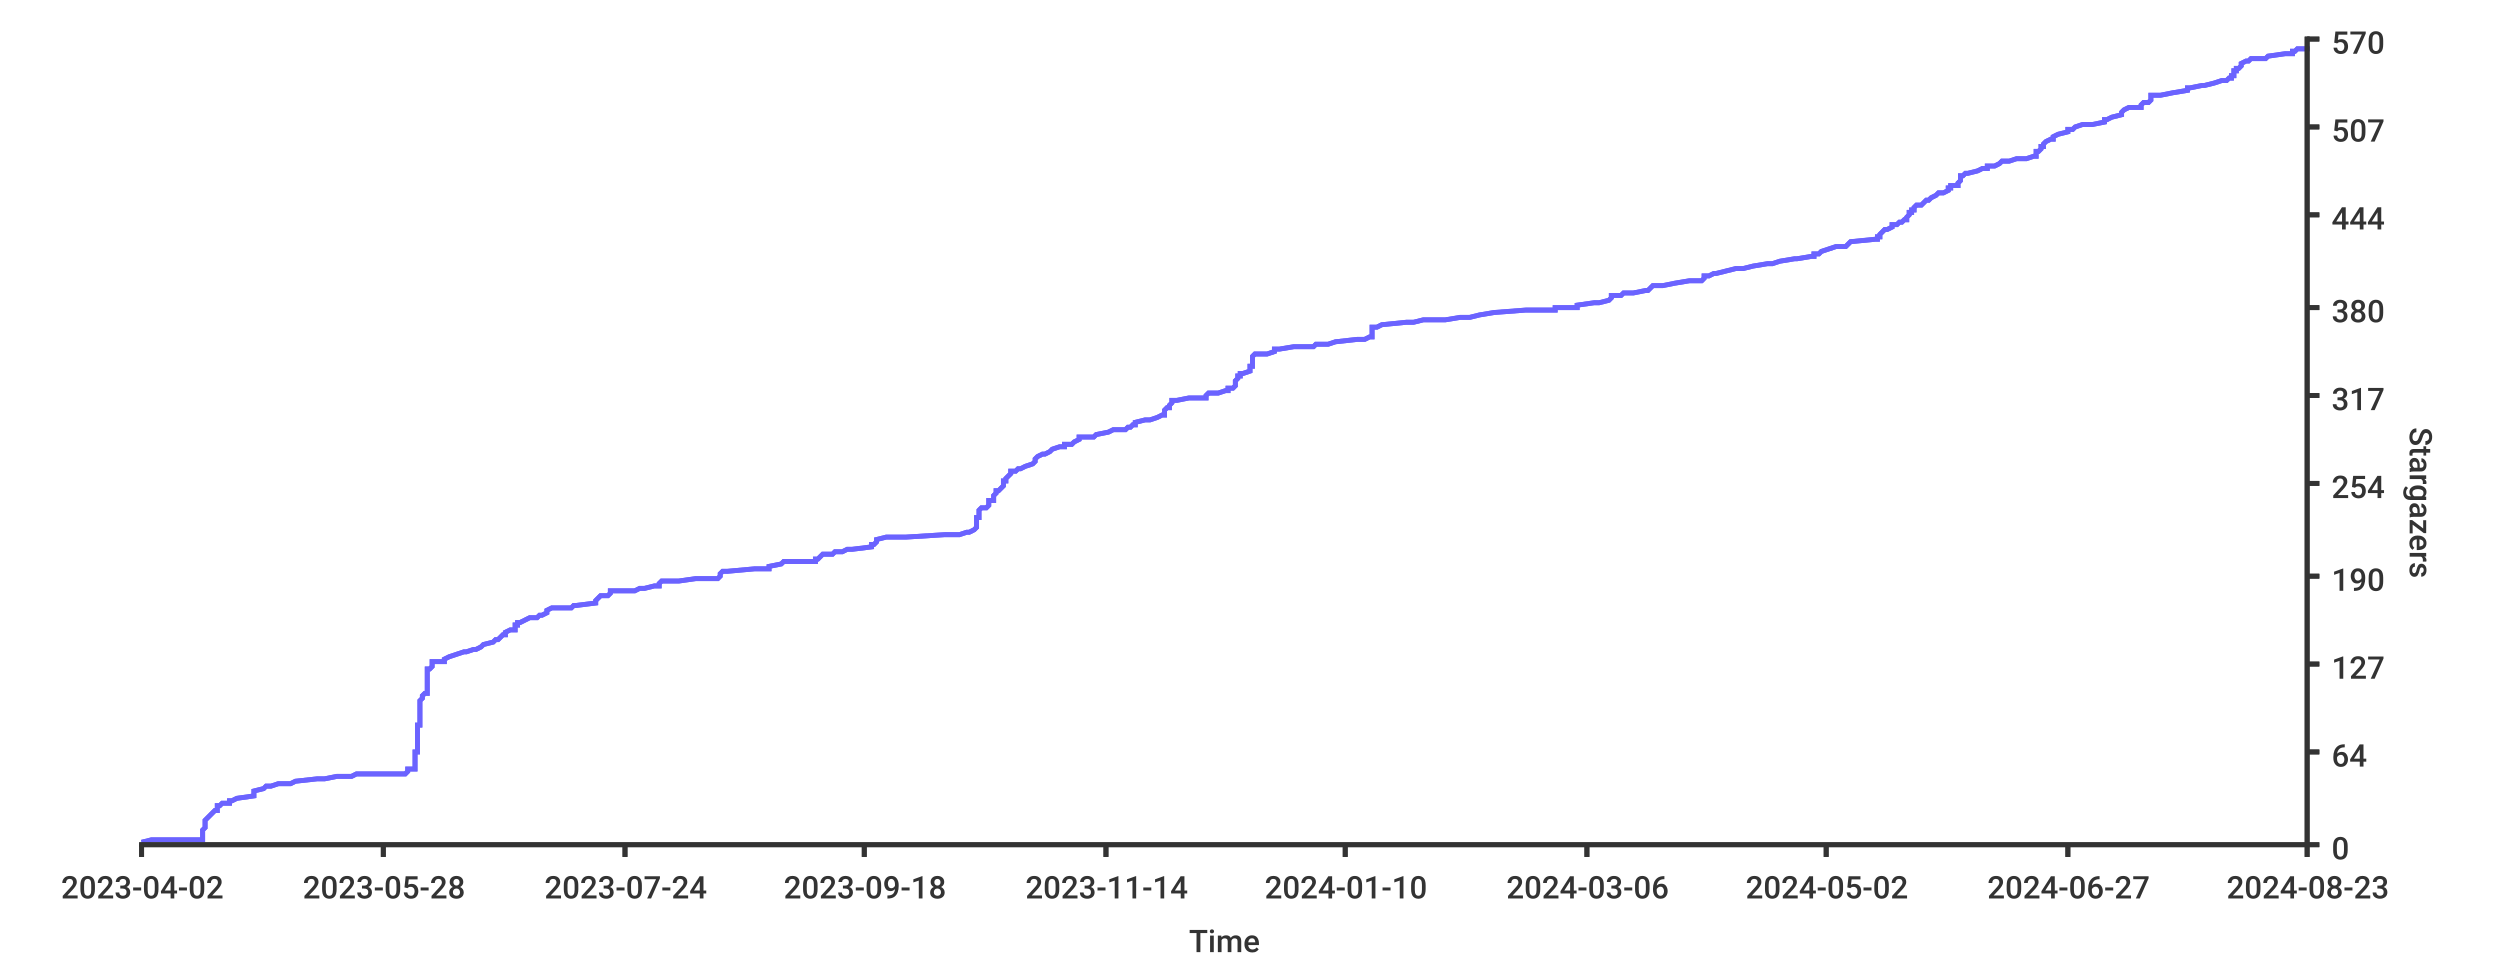
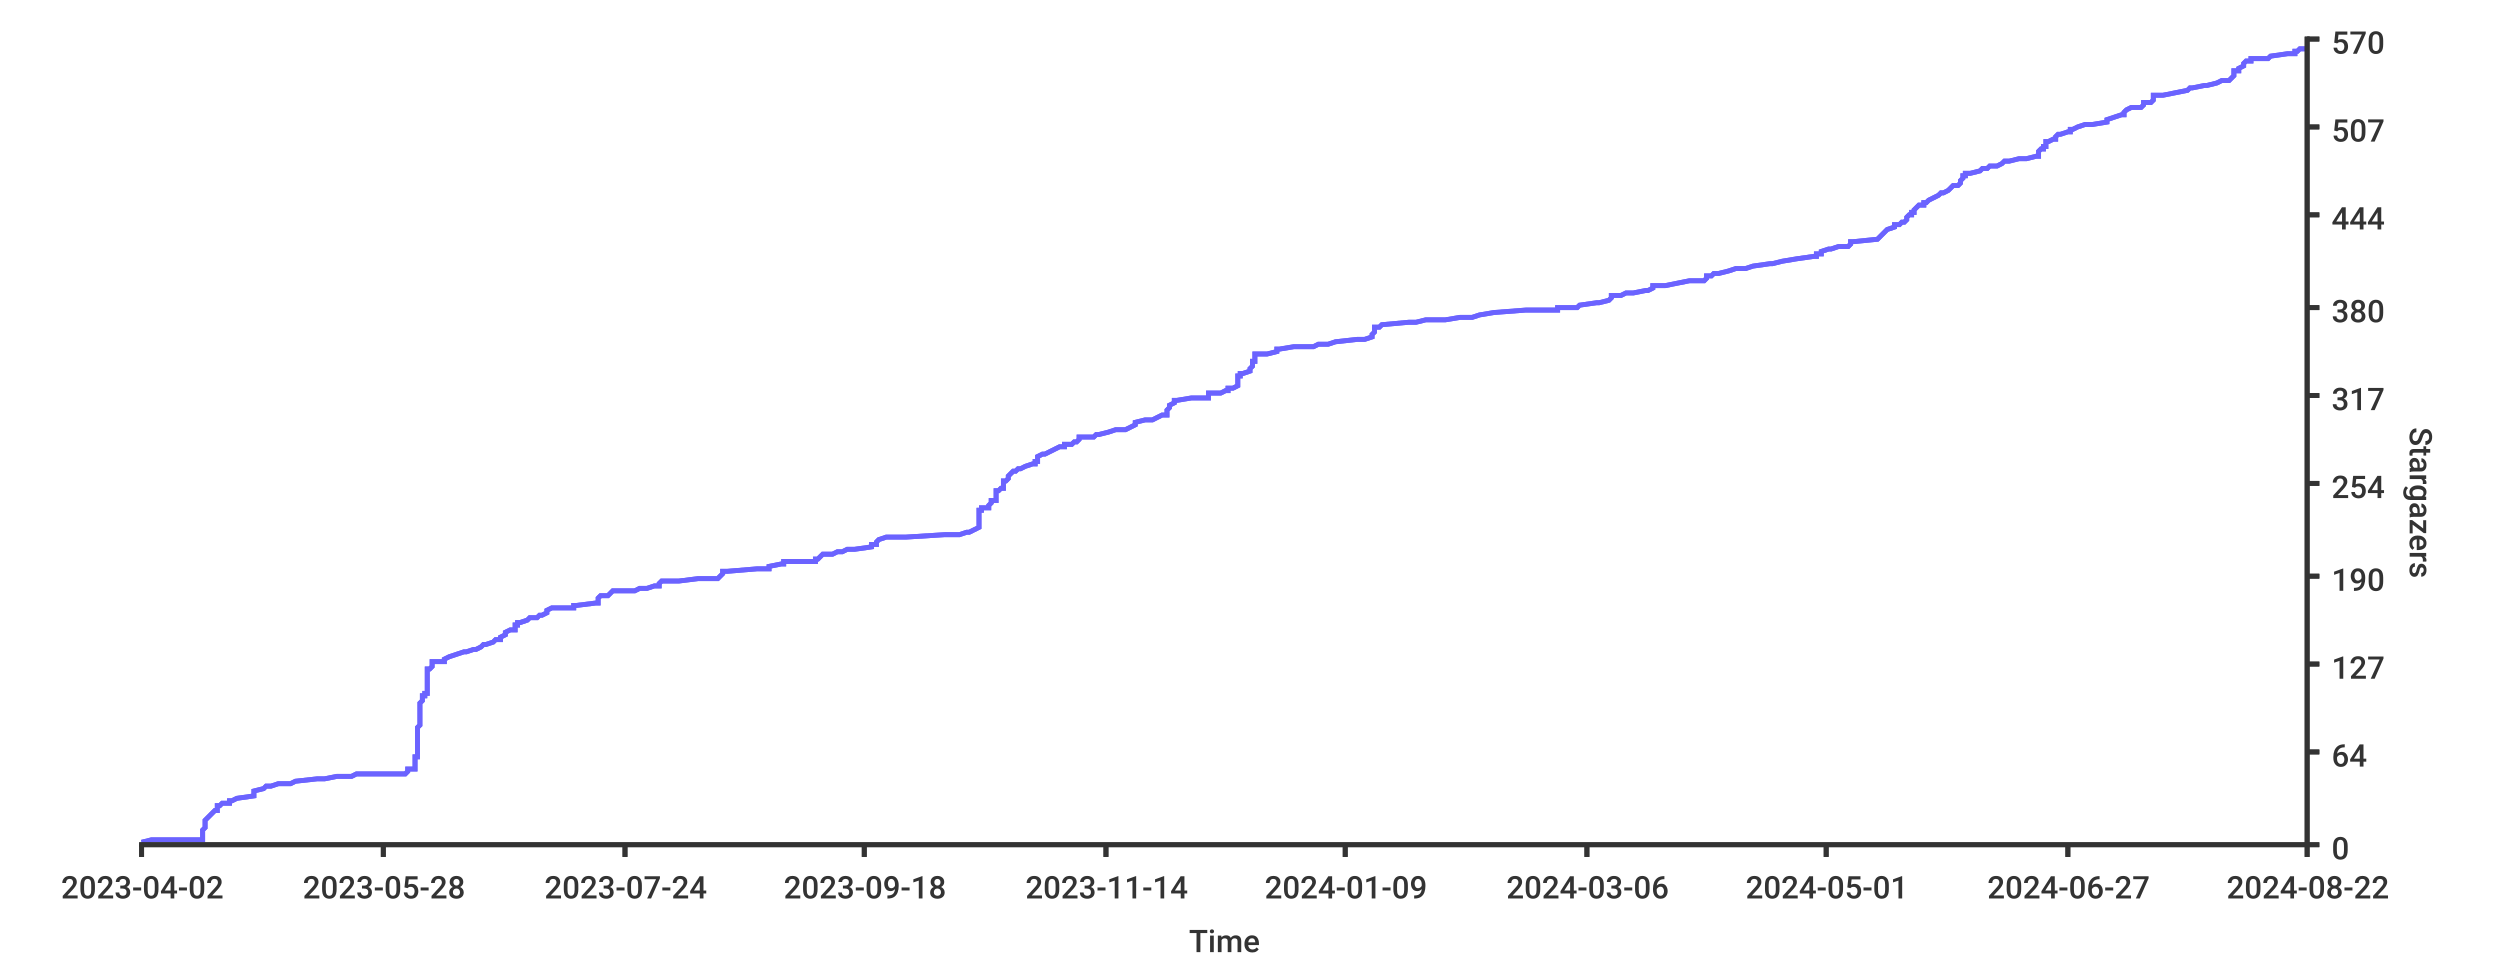
<svg xmlns="http://www.w3.org/2000/svg" width="1024px" height="400px">
  <style type="text/css">
path { fill: none; stroke: rgb(51,51,51); }
path.series { stroke: #6b63ff; }
rect.background { fill: rgb(255,255,255); stroke: none; }

text {
	stroke-width: 0;
	stroke: none;
	fill: rgba(51,51,51,1.0);
	font-size: 12.8px;
	font-family: 'Roboto Medium', sans-serif;
}
</style>
  <rect x="0" y="0" width="1024px" height="400px" class="background" rx="8" />
-   <rect class="background" rx="8" x="0" y="0" width="1024px" height="400px" />
-   <path class="series" d="M 58 345 L 62 344 L 83 344 L 83 343 L 83 343 L 83 342 L 83 341 L 83 341 L 83 340 L 83 340 L 84 339 L 84 339 L 84 338 L 84 337 L 84 337 L 84 336 L 84 336 L 85 335 L 85 335 L 86 334 L 87 333 L 87 333 L 88 332 L 89 332 L 89 331 L 89 330 L 90 330 L 91 329 L 94 329 L 94 328 L 95 328 L 97 327 L 104 326 L 104 326 L 104 325 L 104 325 L 104 324 L 104 324 L 108 323 L 109 322 L 111 322 L 114 321 L 119 321 L 121 320 L 130 319 L 133 319 L 138 318 L 144 318 L 146 317 L 166 317 L 167 316 L 167 315 L 170 315 L 170 314 L 170 314 L 170 313 L 170 313 L 170 312 L 170 311 L 170 311 L 170 310 L 170 310 L 170 309 L 170 308 L 171 308 L 171 307 L 171 307 L 171 306 L 171 306 L 171 305 L 171 304 L 171 304 L 171 303 L 171 303 L 171 302 L 171 302 L 171 301 L 171 300 L 171 300 L 171 299 L 171 299 L 171 298 L 171 297 L 172 297 L 172 296 L 172 296 L 172 295 L 172 295 L 172 294 L 172 293 L 172 293 L 172 292 L 172 292 L 172 291 L 172 291 L 172 290 L 172 289 L 172 289 L 172 288 L 172 288 L 172 287 L 173 286 L 173 286 L 173 285 L 173 285 L 174 284 L 175 284 L 175 283 L 175 282 L 175 282 L 175 281 L 175 281 L 175 280 L 175 280 L 175 279 L 175 278 L 175 278 L 175 277 L 175 277 L 175 276 L 175 275 L 175 275 L 175 274 L 176 274 L 177 273 L 177 273 L 177 272 L 177 271 L 182 271 L 182 270 L 182 270 L 184 269 L 184 269 L 187 268 L 190 267 L 191 267 L 194 266 L 195 266 L 197 265 L 198 264 L 198 264 L 202 263 L 202 263 L 203 262 L 204 262 L 205 261 L 206 260 L 207 260 L 207 259 L 207 259 L 209 258 L 211 258 L 211 257 L 211 256 L 212 256 L 212 255 L 213 255 L 215 254 L 217 253 L 220 253 L 221 252 L 222 252 L 224 251 L 224 251 L 224 250 L 226 249 L 234 249 L 235 248 L 236 248 L 244 247 L 244 247 L 244 246 L 245 245 L 245 245 L 246 244 L 249 244 L 250 243 L 250 242 L 260 242 L 262 241 L 264 241 L 268 240 L 270 240 L 270 239 L 271 238 L 278 238 L 285 237 L 294 237 L 295 236 L 295 236 L 295 235 L 296 234 L 298 234 L 309 233 L 315 233 L 315 232 L 320 231 L 320 231 L 321 230 L 334 230 L 334 229 L 335 229 L 336 228 L 337 227 L 341 227 L 342 226 L 345 226 L 347 225 L 349 225 L 357 224 L 357 223 L 358 223 L 359 222 L 359 222 L 359 221 L 363 220 L 371 220 L 387 219 L 393 219 L 396 218 L 397 218 L 399 217 L 400 216 L 400 216 L 400 215 L 400 215 L 400 214 L 400 214 L 400 213 L 400 212 L 401 212 L 401 211 L 401 211 L 401 210 L 401 209 L 401 209 L 402 208 L 404 208 L 405 207 L 405 207 L 405 206 L 405 205 L 407 205 L 407 204 L 407 204 L 407 203 L 407 203 L 408 202 L 408 201 L 409 201 L 410 200 L 410 200 L 411 199 L 411 198 L 411 198 L 411 197 L 412 197 L 412 196 L 412 196 L 413 195 L 414 194 L 414 194 L 414 193 L 416 193 L 417 192 L 418 192 L 420 191 L 423 190 L 423 190 L 424 189 L 424 189 L 424 188 L 425 187 L 425 187 L 427 186 L 428 186 L 430 185 L 430 185 L 431 184 L 434 183 L 436 183 L 436 182 L 439 182 L 440 181 L 440 181 L 442 180 L 442 179 L 448 179 L 449 178 L 449 178 L 454 177 L 456 176 L 461 176 L 462 175 L 463 175 L 464 174 L 465 174 L 465 173 L 469 172 L 471 172 L 474 171 L 474 171 L 476 170 L 477 170 L 477 169 L 477 168 L 477 168 L 478 167 L 479 167 L 479 166 L 480 165 L 480 165 L 480 164 L 482 164 L 487 163 L 494 163 L 494 162 L 495 161 L 499 161 L 502 160 L 503 160 L 503 159 L 505 159 L 506 158 L 506 157 L 506 157 L 506 156 L 506 156 L 507 155 L 507 154 L 508 154 L 508 153 L 509 153 L 512 152 L 512 152 L 512 151 L 512 150 L 513 150 L 513 149 L 513 149 L 513 148 L 513 148 L 513 147 L 513 146 L 513 146 L 514 145 L 519 145 L 522 144 L 522 143 L 524 143 L 530 142 L 538 142 L 539 141 L 544 141 L 547 140 L 556 139 L 559 139 L 561 138 L 562 138 L 562 137 L 562 137 L 562 136 L 562 135 L 562 135 L 562 134 L 564 134 L 566 133 L 576 132 L 579 132 L 583 131 L 592 131 L 598 130 L 602 130 L 606 129 L 612 128 L 612 128 L 625 127 L 637 127 L 637 126 L 646 126 L 646 125 L 653 124 L 655 124 L 659 123 L 659 123 L 660 122 L 660 121 L 664 121 L 665 120 L 669 120 L 674 119 L 675 119 L 676 118 L 677 117 L 681 117 L 686 116 L 686 116 L 692 115 L 697 115 L 698 114 L 698 113 L 700 113 L 702 112 L 703 112 L 707 111 L 711 110 L 714 110 L 718 109 L 718 109 L 724 108 L 726 108 L 729 107 L 735 106 L 736 106 L 742 105 L 743 105 L 743 104 L 745 104 L 746 103 L 749 102 L 749 102 L 752 101 L 756 101 L 757 100 L 758 99 L 758 99 L 768 98 L 769 98 L 769 97 L 770 97 L 770 96 L 771 95 L 771 95 L 772 94 L 773 94 L 775 93 L 775 92 L 777 92 L 778 91 L 779 91 L 780 90 L 781 90 L 781 89 L 782 88 L 782 88 L 782 87 L 783 87 L 783 86 L 784 86 L 784 85 L 785 84 L 787 84 L 788 83 L 788 83 L 789 82 L 790 82 L 791 81 L 793 80 L 793 80 L 794 79 L 796 79 L 798 78 L 798 77 L 799 77 L 799 76 L 802 76 L 802 75 L 802 75 L 803 74 L 803 73 L 803 73 L 803 72 L 804 72 L 805 71 L 806 71 L 810 70 L 812 69 L 814 69 L 814 68 L 817 68 L 819 67 L 820 66 L 823 66 L 826 65 L 830 65 L 833 64 L 834 64 L 834 63 L 834 62 L 835 62 L 836 61 L 836 61 L 836 60 L 837 60 L 837 59 L 838 58 L 838 58 L 840 57 L 841 57 L 841 56 L 843 55 L 843 55 L 847 54 L 847 54 L 847 53 L 849 53 L 850 52 L 853 51 L 857 51 L 862 50 L 862 50 L 862 49 L 863 49 L 865 48 L 869 47 L 869 47 L 869 46 L 869 46 L 870 45 L 872 44 L 877 44 L 877 43 L 877 43 L 878 42 L 880 42 L 881 41 L 881 40 L 881 40 L 881 39 L 885 39 L 890 38 L 890 38 L 896 37 L 896 36 L 897 36 L 902 35 L 903 35 L 907 34 L 910 33 L 912 33 L 913 32 L 914 32 L 914 31 L 915 31 L 915 30 L 915 29 L 916 29 L 916 28 L 917 28 L 918 27 L 918 27 L 918 26 L 920 25 L 921 25 L 922 24 L 928 24 L 929 23 L 936 22 L 939 22 L 939 21 L 940 21 L 941 20 L 945 20 L 945 19" stroke-width="2" />
-   <path stroke-width="2" class="series" d="M 58 345 L 62 344 L 83 344 L 83 343 L 83 343 L 83 342 L 83 341 L 83 341 L 83 340 L 83 340 L 84 339 L 84 339 L 84 338 L 84 337 L 84 337 L 84 336 L 84 336 L 85 335 L 85 335 L 86 334 L 87 333 L 87 333 L 88 332 L 89 332 L 89 331 L 89 330 L 90 330 L 91 329 L 94 329 L 94 328 L 95 328 L 97 327 L 104 326 L 104 326 L 104 325 L 104 325 L 104 324 L 104 324 L 108 323 L 109 322 L 111 322 L 114 321 L 119 321 L 121 320 L 130 319 L 133 319 L 138 318 L 144 318 L 146 317 L 166 317 L 167 316 L 167 315 L 170 315 L 170 314 L 170 314 L 170 313 L 170 313 L 170 312 L 170 311 L 170 311 L 170 310 L 170 310 L 170 309 L 170 308 L 171 308 L 171 307 L 171 307 L 171 306 L 171 306 L 171 305 L 171 304 L 171 304 L 171 303 L 171 303 L 171 302 L 171 302 L 171 301 L 171 300 L 171 300 L 171 299 L 171 299 L 171 298 L 171 297 L 172 297 L 172 296 L 172 296 L 172 295 L 172 295 L 172 294 L 172 293 L 172 293 L 172 292 L 172 292 L 172 291 L 172 291 L 172 290 L 172 289 L 172 289 L 172 288 L 172 288 L 172 287 L 173 286 L 173 286 L 173 285 L 173 285 L 174 284 L 175 284 L 175 283 L 175 282 L 175 282 L 175 281 L 175 281 L 175 280 L 175 280 L 175 279 L 175 278 L 175 278 L 175 277 L 175 277 L 175 276 L 175 275 L 175 275 L 175 274 L 176 274 L 177 273 L 177 273 L 177 272 L 177 271 L 182 271 L 182 270 L 182 270 L 184 269 L 184 269 L 187 268 L 190 267 L 191 267 L 194 266 L 195 266 L 197 265 L 198 264 L 198 264 L 202 263 L 202 263 L 203 262 L 204 262 L 205 261 L 206 260 L 207 260 L 207 259 L 207 259 L 209 258 L 211 258 L 211 257 L 211 256 L 212 256 L 212 255 L 213 255 L 215 254 L 217 253 L 220 253 L 221 252 L 222 252 L 224 251 L 224 251 L 224 250 L 226 249 L 234 249 L 235 248 L 236 248 L 244 247 L 244 247 L 244 246 L 245 245 L 245 245 L 246 244 L 249 244 L 250 243 L 250 242 L 260 242 L 262 241 L 264 241 L 268 240 L 270 240 L 270 239 L 271 238 L 278 238 L 285 237 L 294 237 L 295 236 L 295 236 L 295 235 L 296 234 L 298 234 L 309 233 L 315 233 L 315 232 L 320 231 L 320 231 L 321 230 L 334 230 L 334 229 L 335 229 L 336 228 L 337 227 L 341 227 L 342 226 L 345 226 L 347 225 L 349 225 L 357 224 L 357 223 L 358 223 L 359 222 L 359 222 L 359 221 L 363 220 L 371 220 L 387 219 L 393 219 L 396 218 L 397 218 L 399 217 L 400 216 L 400 216 L 400 215 L 400 215 L 400 214 L 400 214 L 400 213 L 400 212 L 401 212 L 401 211 L 401 211 L 401 210 L 401 209 L 401 209 L 402 208 L 404 208 L 405 207 L 405 207 L 405 206 L 405 205 L 407 205 L 407 204 L 407 204 L 407 203 L 407 203 L 408 202 L 408 201 L 409 201 L 410 200 L 410 200 L 411 199 L 411 198 L 411 198 L 411 197 L 412 197 L 412 196 L 412 196 L 413 195 L 414 194 L 414 194 L 414 193 L 416 193 L 417 192 L 418 192 L 420 191 L 423 190 L 423 190 L 424 189 L 424 189 L 424 188 L 425 187 L 425 187 L 427 186 L 428 186 L 430 185 L 430 185 L 431 184 L 434 183 L 436 183 L 436 182 L 439 182 L 440 181 L 440 181 L 442 180 L 442 179 L 448 179 L 449 178 L 449 178 L 454 177 L 456 176 L 461 176 L 462 175 L 463 175 L 464 174 L 465 174 L 465 173 L 469 172 L 471 172 L 474 171 L 474 171 L 476 170 L 477 170 L 477 169 L 477 168 L 477 168 L 478 167 L 479 167 L 479 166 L 480 165 L 480 165 L 480 164 L 482 164 L 487 163 L 494 163 L 494 162 L 495 161 L 499 161 L 502 160 L 503 160 L 503 159 L 505 159 L 506 158 L 506 157 L 506 157 L 506 156 L 506 156 L 507 155 L 507 154 L 508 154 L 508 153 L 509 153 L 512 152 L 512 152 L 512 151 L 512 150 L 513 150 L 513 149 L 513 149 L 513 148 L 513 148 L 513 147 L 513 146 L 513 146 L 514 145 L 519 145 L 522 144 L 522 143 L 524 143 L 530 142 L 538 142 L 539 141 L 544 141 L 547 140 L 556 139 L 559 139 L 561 138 L 562 138 L 562 137 L 562 137 L 562 136 L 562 135 L 562 135 L 562 134 L 564 134 L 566 133 L 576 132 L 579 132 L 583 131 L 592 131 L 598 130 L 602 130 L 606 129 L 612 128 L 612 128 L 625 127 L 637 127 L 637 126 L 646 126 L 646 125 L 653 124 L 655 124 L 659 123 L 659 123 L 660 122 L 660 121 L 664 121 L 665 120 L 669 120 L 674 119 L 675 119 L 676 118 L 677 117 L 681 117 L 686 116 L 686 116 L 692 115 L 697 115 L 698 114 L 698 113 L 700 113 L 702 112 L 703 112 L 707 111 L 711 110 L 714 110 L 718 109 L 718 109 L 724 108 L 726 108 L 729 107 L 735 106 L 736 106 L 742 105 L 743 105 L 743 104 L 745 104 L 746 103 L 749 102 L 749 102 L 752 101 L 756 101 L 757 100 L 758 99 L 758 99 L 768 98 L 769 98 L 769 97 L 770 97 L 770 96 L 771 95 L 771 95 L 772 94 L 773 94 L 775 93 L 775 92 L 777 92 L 778 91 L 779 91 L 780 90 L 781 90 L 781 89 L 782 88 L 782 88 L 782 87 L 783 87 L 783 86 L 784 86 L 784 85 L 785 84 L 787 84 L 788 83 L 788 83 L 789 82 L 790 82 L 791 81 L 793 80 L 793 80 L 794 79 L 796 79 L 798 78 L 798 77 L 799 77 L 799 76 L 802 76 L 802 75 L 802 75 L 803 74 L 803 73 L 803 73 L 803 72 L 804 72 L 805 71 L 806 71 L 810 70 L 812 69 L 814 69 L 814 68 L 817 68 L 819 67 L 820 66 L 823 66 L 826 65 L 830 65 L 833 64 L 834 64 L 834 63 L 834 62 L 835 62 L 836 61 L 836 61 L 836 60 L 837 60 L 837 59 L 838 58 L 838 58 L 840 57 L 841 57 L 841 56 L 843 55 L 843 55 L 847 54 L 847 54 L 847 53 L 849 53 L 850 52 L 853 51 L 857 51 L 862 50 L 862 50 L 862 49 L 863 49 L 865 48 L 869 47 L 869 47 L 869 46 L 869 46 L 870 45 L 872 44 L 877 44 L 877 43 L 877 43 L 878 42 L 880 42 L 881 41 L 881 40 L 881 40 L 881 39 L 885 39 L 890 38 L 890 38 L 896 37 L 896 36 L 897 36 L 902 35 L 903 35 L 907 34 L 910 33 L 912 33 L 913 32 L 914 32 L 914 31 L 915 31 L 915 30 L 915 29 L 916 29 L 916 28 L 917 28 L 918 27 L 918 27 L 918 26 L 920 25 L 921 25 L 922 24 L 928 24 L 929 23 L 936 22 L 939 22 L 939 21 L 940 21 L 941 20 L 945 20 L 945 19" />
-   <path d="M 945 346 L 945 15" stroke-width="2" />
+   <rect height="400px" class="background" rx="8" x="0" y="0" width="1024px" />
+   <path stroke-width="2" class="series" d="M 58 345 L 62 344 L 83 344 L 83 343 L 83 343 L 83 342 L 83 341 L 83 341 L 83 340 L 83 340 L 84 339 L 84 339 L 84 338 L 84 337 L 84 337 L 84 336 L 84 336 L 85 335 L 85 335 L 86 334 L 87 333 L 87 333 L 88 332 L 89 332 L 89 331 L 89 330 L 90 330 L 91 329 L 94 329 L 94 328 L 95 328 L 97 327 L 104 326 L 104 326 L 104 325 L 104 325 L 104 324 L 104 324 L 108 323 L 109 322 L 111 322 L 114 321 L 119 321 L 121 320 L 130 319 L 133 319 L 138 318 L 144 318 L 146 317 L 166 317 L 167 316 L 167 315 L 170 315 L 170 314 L 170 314 L 170 313 L 170 313 L 170 312 L 170 311 L 170 311 L 170 310 L 171 310 L 171 309 L 171 308 L 171 308 L 171 307 L 171 307 L 171 306 L 171 306 L 171 305 L 171 304 L 171 304 L 171 303 L 171 303 L 171 302 L 171 302 L 171 301 L 171 300 L 171 300 L 171 299 L 171 299 L 171 298 L 172 297 L 172 297 L 172 296 L 172 296 L 172 295 L 172 295 L 172 294 L 172 293 L 172 293 L 172 292 L 172 292 L 172 291 L 172 291 L 172 290 L 172 289 L 172 289 L 172 288 L 172 288 L 173 287 L 173 286 L 173 286 L 173 285 L 174 285 L 174 284 L 175 284 L 175 283 L 175 282 L 175 282 L 175 281 L 175 281 L 175 280 L 175 280 L 175 279 L 175 278 L 175 278 L 175 277 L 175 277 L 175 276 L 175 275 L 175 275 L 175 274 L 176 274 L 177 273 L 177 273 L 177 272 L 177 271 L 182 271 L 182 270 L 182 270 L 184 269 L 184 269 L 187 268 L 190 267 L 191 267 L 194 266 L 195 266 L 197 265 L 198 264 L 199 264 L 202 263 L 202 263 L 203 262 L 205 262 L 205 261 L 207 260 L 207 260 L 207 259 L 207 259 L 209 258 L 211 258 L 211 257 L 211 256 L 212 256 L 212 255 L 213 255 L 216 254 L 217 253 L 220 253 L 221 252 L 222 252 L 224 251 L 224 251 L 224 250 L 226 249 L 235 249 L 235 248 L 236 248 L 244 247 L 245 247 L 245 246 L 245 245 L 245 245 L 246 244 L 249 244 L 250 243 L 251 242 L 260 242 L 262 241 L 265 241 L 268 240 L 270 240 L 270 239 L 271 238 L 278 238 L 286 237 L 294 237 L 295 236 L 295 236 L 296 235 L 296 234 L 298 234 L 310 233 L 315 233 L 315 232 L 320 231 L 321 231 L 321 230 L 334 230 L 334 229 L 335 229 L 336 228 L 337 227 L 341 227 L 343 226 L 345 226 L 347 225 L 350 225 L 357 224 L 357 223 L 359 223 L 359 222 L 359 222 L 360 221 L 363 220 L 371 220 L 387 219 L 393 219 L 396 218 L 397 218 L 399 217 L 401 216 L 401 216 L 401 215 L 401 215 L 401 214 L 401 214 L 401 213 L 401 212 L 401 212 L 401 211 L 401 211 L 401 210 L 401 209 L 402 209 L 402 208 L 405 208 L 405 207 L 405 207 L 406 206 L 406 205 L 408 205 L 408 204 L 408 204 L 408 203 L 408 203 L 408 202 L 408 201 L 409 201 L 410 200 L 411 200 L 411 199 L 411 198 L 411 198 L 411 197 L 412 197 L 413 196 L 413 196 L 413 195 L 414 194 L 414 194 L 415 193 L 416 193 L 417 192 L 418 192 L 420 191 L 423 190 L 424 190 L 424 189 L 425 189 L 425 188 L 425 187 L 425 187 L 427 186 L 428 186 L 430 185 L 430 185 L 432 184 L 434 183 L 436 183 L 436 182 L 439 182 L 440 181 L 441 181 L 442 180 L 442 179 L 448 179 L 449 178 L 450 178 L 454 177 L 457 176 L 461 176 L 463 175 L 463 175 L 465 174 L 465 174 L 465 173 L 469 172 L 472 172 L 474 171 L 474 171 L 476 170 L 478 170 L 478 169 L 478 168 L 478 168 L 479 167 L 479 167 L 479 166 L 481 165 L 481 165 L 481 164 L 482 164 L 488 163 L 495 163 L 495 162 L 495 161 L 500 161 L 502 160 L 503 160 L 503 159 L 505 159 L 507 158 L 507 157 L 507 157 L 507 156 L 507 156 L 507 155 L 507 154 L 508 154 L 508 153 L 509 153 L 512 152 L 512 152 L 512 151 L 513 150 L 513 150 L 513 149 L 513 149 L 513 148 L 514 148 L 514 147 L 514 146 L 514 146 L 514 145 L 519 145 L 523 144 L 523 143 L 524 143 L 530 142 L 538 142 L 540 141 L 544 141 L 547 140 L 556 139 L 559 139 L 562 138 L 562 138 L 562 137 L 562 137 L 563 136 L 563 135 L 563 135 L 563 134 L 565 134 L 566 133 L 577 132 L 580 132 L 584 131 L 592 131 L 598 130 L 603 130 L 606 129 L 612 128 L 612 128 L 625 127 L 638 127 L 638 126 L 646 126 L 647 125 L 654 124 L 655 124 L 659 123 L 659 123 L 660 122 L 660 121 L 664 121 L 666 120 L 669 120 L 674 119 L 675 119 L 677 118 L 677 117 L 682 117 L 687 116 L 687 116 L 692 115 L 698 115 L 699 114 L 699 113 L 701 113 L 702 112 L 704 112 L 708 111 L 711 110 L 715 110 L 718 109 L 718 109 L 725 108 L 726 108 L 730 107 L 736 106 L 736 106 L 743 105 L 744 105 L 744 104 L 746 104 L 746 103 L 749 102 L 750 102 L 753 101 L 757 101 L 758 100 L 758 99 L 759 99 L 769 98 L 769 98 L 770 97 L 770 97 L 771 96 L 772 95 L 772 95 L 773 94 L 773 94 L 776 93 L 776 92 L 778 92 L 779 91 L 780 91 L 781 90 L 781 90 L 781 89 L 782 88 L 783 88 L 783 87 L 784 87 L 784 86 L 784 86 L 785 85 L 786 84 L 788 84 L 788 83 L 789 83 L 790 82 L 790 82 L 792 81 L 794 80 L 794 80 L 795 79 L 796 79 L 798 78 L 799 77 L 799 77 L 800 76 L 802 76 L 803 75 L 803 75 L 803 74 L 804 73 L 804 73 L 804 72 L 805 72 L 805 71 L 807 71 L 811 70 L 812 69 L 814 69 L 815 68 L 818 68 L 820 67 L 821 66 L 823 66 L 827 65 L 830 65 L 834 64 L 835 64 L 835 63 L 835 62 L 835 62 L 836 61 L 837 61 L 837 60 L 838 60 L 838 59 L 838 58 L 839 58 L 841 57 L 842 57 L 842 56 L 843 55 L 844 55 L 847 54 L 848 54 L 848 53 L 849 53 L 851 52 L 854 51 L 857 51 L 863 50 L 863 50 L 863 49 L 863 49 L 866 48 L 869 47 L 870 47 L 870 46 L 870 46 L 871 45 L 873 44 L 877 44 L 878 43 L 878 43 L 878 42 L 881 42 L 882 41 L 882 40 L 882 40 L 882 39 L 886 39 L 891 38 L 891 38 L 896 37 L 897 36 L 898 36 L 903 35 L 904 35 L 908 34 L 910 33 L 913 33 L 914 32 L 914 32 L 915 31 L 915 31 L 915 30 L 915 29 L 917 29 L 917 28 L 917 28 L 919 27 L 919 27 L 919 26 L 920 25 L 922 25 L 922 24 L 929 24 L 930 23 L 937 22 L 940 22 L 940 21 L 941 21 L 942 20 L 945 20" />
+   <path d="M 58 345 L 62 344 L 83 344 L 83 343 L 83 343 L 83 342 L 83 341 L 83 341 L 83 340 L 83 340 L 84 339 L 84 339 L 84 338 L 84 337 L 84 337 L 84 336 L 84 336 L 85 335 L 85 335 L 86 334 L 87 333 L 87 333 L 88 332 L 89 332 L 89 331 L 89 330 L 90 330 L 91 329 L 94 329 L 94 328 L 95 328 L 97 327 L 104 326 L 104 326 L 104 325 L 104 325 L 104 324 L 104 324 L 108 323 L 109 322 L 111 322 L 114 321 L 119 321 L 121 320 L 130 319 L 133 319 L 138 318 L 144 318 L 146 317 L 166 317 L 167 316 L 167 315 L 170 315 L 170 314 L 170 314 L 170 313 L 170 313 L 170 312 L 170 311 L 170 311 L 170 310 L 171 310 L 171 309 L 171 308 L 171 308 L 171 307 L 171 307 L 171 306 L 171 306 L 171 305 L 171 304 L 171 304 L 171 303 L 171 303 L 171 302 L 171 302 L 171 301 L 171 300 L 171 300 L 171 299 L 171 299 L 171 298 L 172 297 L 172 297 L 172 296 L 172 296 L 172 295 L 172 295 L 172 294 L 172 293 L 172 293 L 172 292 L 172 292 L 172 291 L 172 291 L 172 290 L 172 289 L 172 289 L 172 288 L 172 288 L 173 287 L 173 286 L 173 286 L 173 285 L 174 285 L 174 284 L 175 284 L 175 283 L 175 282 L 175 282 L 175 281 L 175 281 L 175 280 L 175 280 L 175 279 L 175 278 L 175 278 L 175 277 L 175 277 L 175 276 L 175 275 L 175 275 L 175 274 L 176 274 L 177 273 L 177 273 L 177 272 L 177 271 L 182 271 L 182 270 L 182 270 L 184 269 L 184 269 L 187 268 L 190 267 L 191 267 L 194 266 L 195 266 L 197 265 L 198 264 L 199 264 L 202 263 L 202 263 L 203 262 L 205 262 L 205 261 L 207 260 L 207 260 L 207 259 L 207 259 L 209 258 L 211 258 L 211 257 L 211 256 L 212 256 L 212 255 L 213 255 L 216 254 L 217 253 L 220 253 L 221 252 L 222 252 L 224 251 L 224 251 L 224 250 L 226 249 L 235 249 L 235 248 L 236 248 L 244 247 L 245 247 L 245 246 L 245 245 L 245 245 L 246 244 L 249 244 L 250 243 L 251 242 L 260 242 L 262 241 L 265 241 L 268 240 L 270 240 L 270 239 L 271 238 L 278 238 L 286 237 L 294 237 L 295 236 L 295 236 L 296 235 L 296 234 L 298 234 L 310 233 L 315 233 L 315 232 L 320 231 L 321 231 L 321 230 L 334 230 L 334 229 L 335 229 L 336 228 L 337 227 L 341 227 L 343 226 L 345 226 L 347 225 L 350 225 L 357 224 L 357 223 L 359 223 L 359 222 L 359 222 L 360 221 L 363 220 L 371 220 L 387 219 L 393 219 L 396 218 L 397 218 L 399 217 L 401 216 L 401 216 L 401 215 L 401 215 L 401 214 L 401 214 L 401 213 L 401 212 L 401 212 L 401 211 L 401 211 L 401 210 L 401 209 L 402 209 L 402 208 L 405 208 L 405 207 L 405 207 L 406 206 L 406 205 L 408 205 L 408 204 L 408 204 L 408 203 L 408 203 L 408 202 L 408 201 L 409 201 L 410 200 L 411 200 L 411 199 L 411 198 L 411 198 L 411 197 L 412 197 L 413 196 L 413 196 L 413 195 L 414 194 L 414 194 L 415 193 L 416 193 L 417 192 L 418 192 L 420 191 L 423 190 L 424 190 L 424 189 L 425 189 L 425 188 L 425 187 L 425 187 L 427 186 L 428 186 L 430 185 L 430 185 L 432 184 L 434 183 L 436 183 L 436 182 L 439 182 L 440 181 L 441 181 L 442 180 L 442 179 L 448 179 L 449 178 L 450 178 L 454 177 L 457 176 L 461 176 L 463 175 L 463 175 L 465 174 L 465 174 L 465 173 L 469 172 L 472 172 L 474 171 L 474 171 L 476 170 L 478 170 L 478 169 L 478 168 L 478 168 L 479 167 L 479 167 L 479 166 L 481 165 L 481 165 L 481 164 L 482 164 L 488 163 L 495 163 L 495 162 L 495 161 L 500 161 L 502 160 L 503 160 L 503 159 L 505 159 L 507 158 L 507 157 L 507 157 L 507 156 L 507 156 L 507 155 L 507 154 L 508 154 L 508 153 L 509 153 L 512 152 L 512 152 L 512 151 L 513 150 L 513 150 L 513 149 L 513 149 L 513 148 L 514 148 L 514 147 L 514 146 L 514 146 L 514 145 L 519 145 L 523 144 L 523 143 L 524 143 L 530 142 L 538 142 L 540 141 L 544 141 L 547 140 L 556 139 L 559 139 L 562 138 L 562 138 L 562 137 L 562 137 L 563 136 L 563 135 L 563 135 L 563 134 L 565 134 L 566 133 L 577 132 L 580 132 L 584 131 L 592 131 L 598 130 L 603 130 L 606 129 L 612 128 L 612 128 L 625 127 L 638 127 L 638 126 L 646 126 L 647 125 L 654 124 L 655 124 L 659 123 L 659 123 L 660 122 L 660 121 L 664 121 L 666 120 L 669 120 L 674 119 L 675 119 L 677 118 L 677 117 L 682 117 L 687 116 L 687 116 L 692 115 L 698 115 L 699 114 L 699 113 L 701 113 L 702 112 L 704 112 L 708 111 L 711 110 L 715 110 L 718 109 L 718 109 L 725 108 L 726 108 L 730 107 L 736 106 L 736 106 L 743 105 L 744 105 L 744 104 L 746 104 L 746 103 L 749 102 L 750 102 L 753 101 L 757 101 L 758 100 L 758 99 L 759 99 L 769 98 L 769 98 L 770 97 L 770 97 L 771 96 L 772 95 L 772 95 L 773 94 L 773 94 L 776 93 L 776 92 L 778 92 L 779 91 L 780 91 L 781 90 L 781 90 L 781 89 L 782 88 L 783 88 L 783 87 L 784 87 L 784 86 L 784 86 L 785 85 L 786 84 L 788 84 L 788 83 L 789 83 L 790 82 L 790 82 L 792 81 L 794 80 L 794 80 L 795 79 L 796 79 L 798 78 L 799 77 L 799 77 L 800 76 L 802 76 L 803 75 L 803 75 L 803 74 L 804 73 L 804 73 L 804 72 L 805 72 L 805 71 L 807 71 L 811 70 L 812 69 L 814 69 L 815 68 L 818 68 L 820 67 L 821 66 L 823 66 L 827 65 L 830 65 L 834 64 L 835 64 L 835 63 L 835 62 L 835 62 L 836 61 L 837 61 L 837 60 L 838 60 L 838 59 L 838 58 L 839 58 L 841 57 L 842 57 L 842 56 L 843 55 L 844 55 L 847 54 L 848 54 L 848 53 L 849 53 L 851 52 L 854 51 L 857 51 L 863 50 L 863 50 L 863 49 L 863 49 L 866 48 L 869 47 L 870 47 L 870 46 L 870 46 L 871 45 L 873 44 L 877 44 L 878 43 L 878 43 L 878 42 L 881 42 L 882 41 L 882 40 L 882 40 L 882 39 L 886 39 L 891 38 L 891 38 L 896 37 L 897 36 L 898 36 L 903 35 L 904 35 L 908 34 L 910 33 L 913 33 L 914 32 L 914 32 L 915 31 L 915 31 L 915 30 L 915 29 L 917 29 L 917 28 L 917 28 L 919 27 L 919 27 L 919 26 L 920 25 L 922 25 L 922 24 L 929 24 L 930 23 L 937 22 L 940 22 L 940 21 L 941 21 L 942 20 L 945 20" stroke-width="2" class="series" />
+   <path stroke-width="2" d="M 945 346 L 945 15" />
  <path stroke-width="2" d="M 945 346 L 945 15" />
  <path stroke-width="2" d="M 945 346 L 950 346" />
  <path stroke-width="2" d="M 945 346 L 950 346" />
  <text x="955" y="352">0</text>
  <path stroke-width="2" d="M 945 308 L 950 308" />
  <path stroke-width="2" d="M 945 308 L 950 308" />
  <text x="955" y="314">64</text>
  <path stroke-width="2" d="M 945 272 L 950 272" />
-   <path d="M 945 272 L 950 272" stroke-width="2" />
+   <path stroke-width="2" d="M 945 272 L 950 272" />
  <text x="955" y="278">127</text>
  <path stroke-width="2" d="M 945 236 L 950 236" />
-   <path d="M 945 236 L 950 236" stroke-width="2" />
+   <path stroke-width="2" d="M 945 236 L 950 236" />
  <text x="955" y="242">190</text>
  <path stroke-width="2" d="M 945 198 L 950 198" />
-   <path d="M 945 198 L 950 198" stroke-width="2" />
+   <path stroke-width="2" d="M 945 198 L 950 198" />
  <text x="955" y="204">254</text>
  <path stroke-width="2" d="M 945 162 L 950 162" />
-   <path d="M 945 162 L 950 162" stroke-width="2" />
+   <path stroke-width="2" d="M 945 162 L 950 162" />
  <text x="955" y="168">317</text>
  <path stroke-width="2" d="M 945 126 L 950 126" />
  <path stroke-width="2" d="M 945 126 L 950 126" />
-   <text y="132" x="955">380</text>
+   <text x="955" y="132">380</text>
  <path stroke-width="2" d="M 945 88 L 950 88" />
  <path stroke-width="2" d="M 945 88 L 950 88" />
  <text x="955" y="94">444</text>
  <path stroke-width="2" d="M 945 52 L 950 52" />
  <path stroke-width="2" d="M 945 52 L 950 52" />
  <text x="955" y="58">507</text>
  <path stroke-width="2" d="M 945 16 L 950 16" />
  <path stroke-width="2" d="M 945 16 L 950 16" />
-   <text x="955" y="22">570</text>
+   <text y="22" x="955">570</text>
  <text x="987" y="175" transform="rotate(90.00,987,175)">Stargazers</text>
  <path stroke-width="2" d="M 57 346 L 945 346" />
  <path stroke-width="2" d="M 57 346 L 945 346" />
-   <path stroke-width="2" d="M 58 346 L 58 351" />
+   <path d="M 58 346 L 58 351" stroke-width="2" />
  <path stroke-width="2" d="M 58 346 L 58 351" />
  <text x="25" y="368">2023-04-02</text>
  <path stroke-width="2" d="M 157 346 L 157 351" />
-   <path stroke-width="2" d="M 157 346 L 157 351" />
-   <text y="368" x="124">2023-05-28</text>
+   <path d="M 157 346 L 157 351" stroke-width="2" />
+   <text x="124" y="368">2023-05-28</text>
  <path stroke-width="2" d="M 256 346 L 256 351" />
  <path stroke-width="2" d="M 256 346 L 256 351" />
  <text x="223" y="368">2023-07-24</text>
  <path stroke-width="2" d="M 354 346 L 354 351" />
  <path stroke-width="2" d="M 354 346 L 354 351" />
-   <text x="321" y="368">2023-09-18</text>
+   <text y="368" x="321">2023-09-18</text>
  <path stroke-width="2" d="M 453 346 L 453 351" />
-   <path stroke-width="2" d="M 453 346 L 453 351" />
-   <text y="368" x="420">2023-11-14</text>
+   <path d="M 453 346 L 453 351" stroke-width="2" />
+   <text x="420" y="368">2023-11-14</text>
  <path stroke-width="2" d="M 551 346 L 551 351" />
  <path stroke-width="2" d="M 551 346 L 551 351" />
-   <text x="518" y="368">2024-01-10</text>
+   <text x="518" y="368">2024-01-09</text>
  <path stroke-width="2" d="M 650 346 L 650 351" />
  <path stroke-width="2" d="M 650 346 L 650 351" />
  <text x="617" y="368">2024-03-06</text>
  <path stroke-width="2" d="M 748 346 L 748 351" />
  <path stroke-width="2" d="M 748 346 L 748 351" />
-   <text x="715" y="368">2024-05-02</text>
+   <text y="368" x="715">2024-05-01</text>
  <path stroke-width="2" d="M 847 346 L 847 351" />
  <path stroke-width="2" d="M 847 346 L 847 351" />
  <text x="814" y="368">2024-06-27</text>
  <path stroke-width="2" d="M 945 346 L 945 351" />
-   <path d="M 945 346 L 945 351" stroke-width="2" />
-   <text x="912" y="368">2024-08-23</text>
+   <path stroke-width="2" d="M 945 346 L 945 351" />
+   <text x="912" y="368">2024-08-22</text>
  <text x="487" y="390">Time</text>
</svg>
